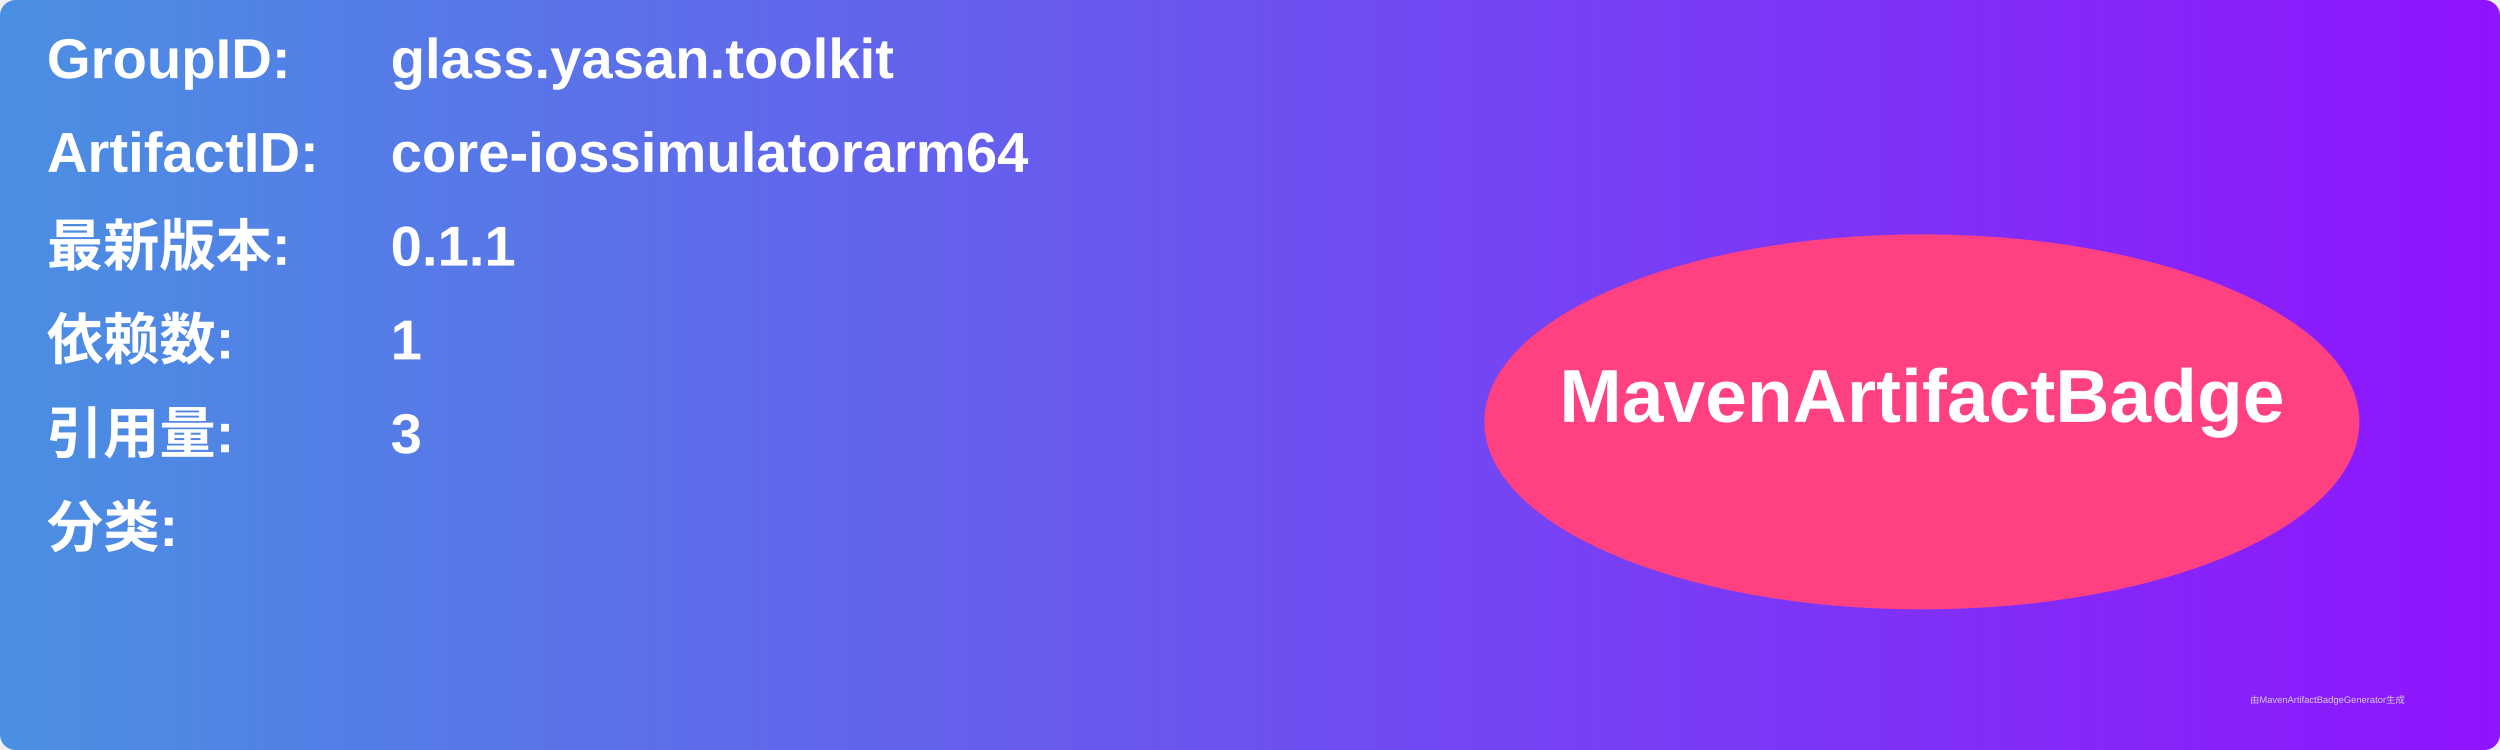
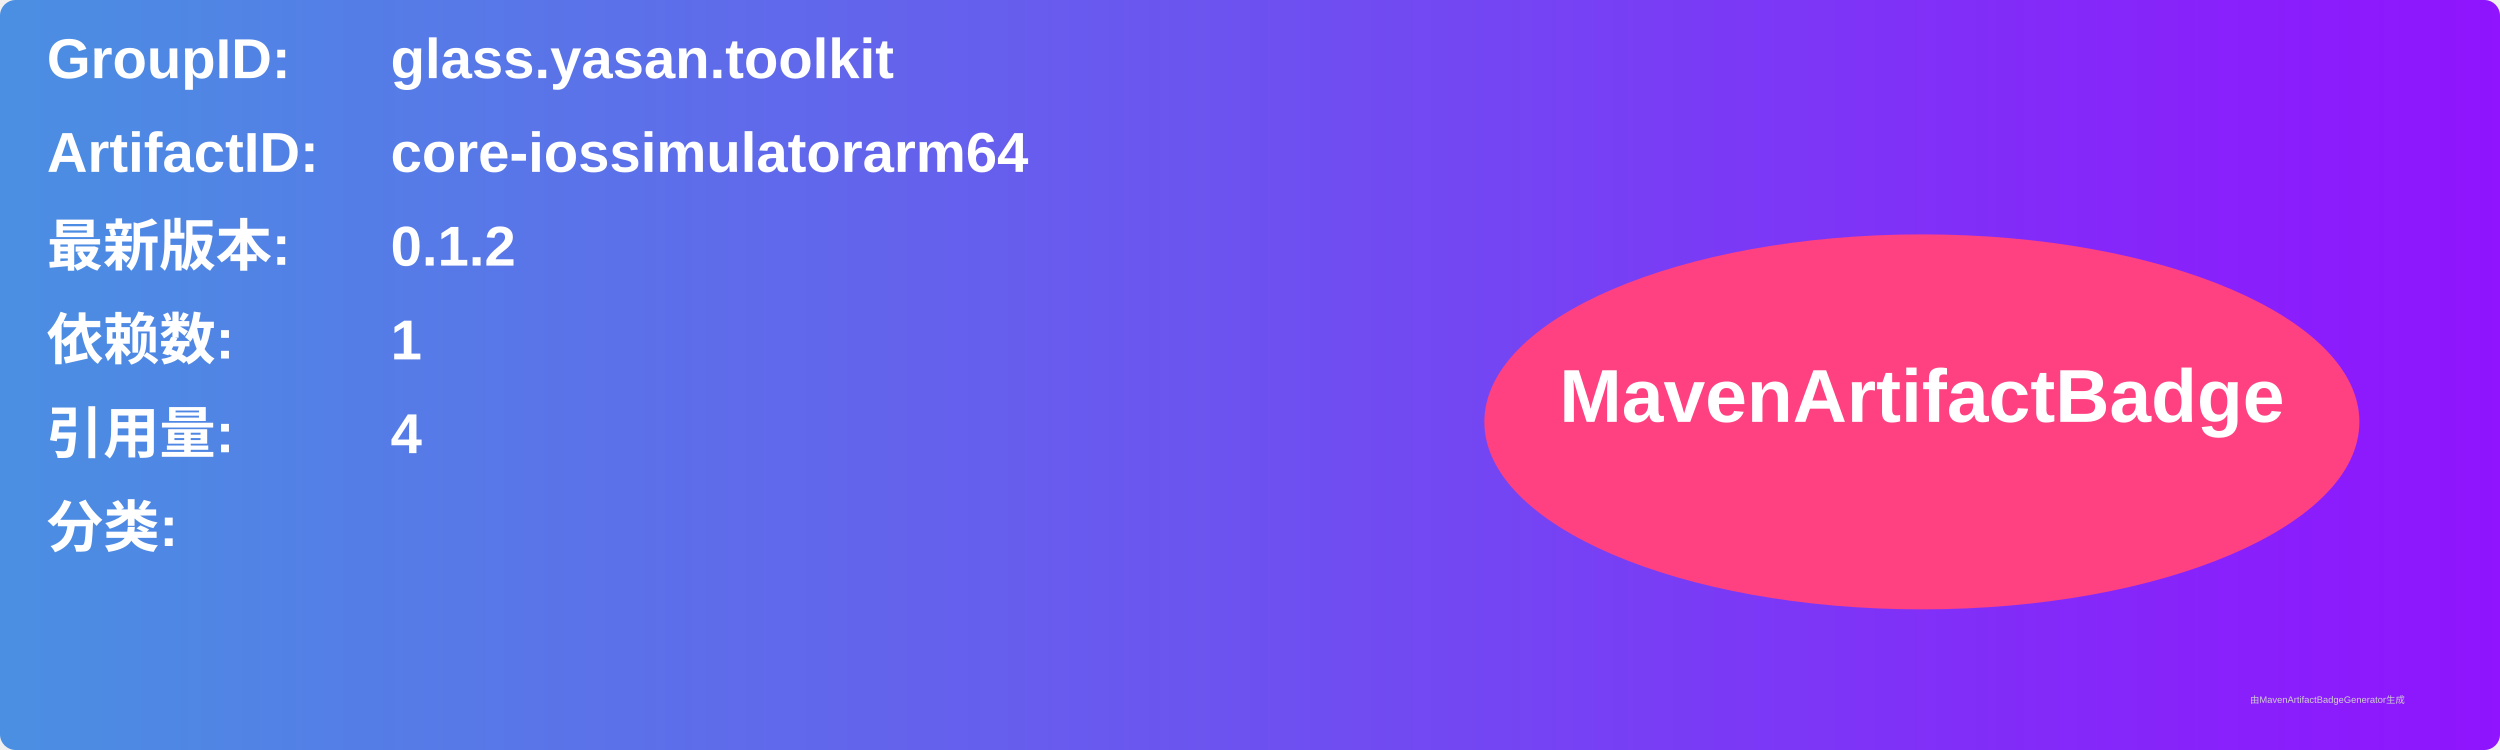
<svg xmlns="http://www.w3.org/2000/svg" width="800" height="240" viewBox="0 0 800 240">
  <linearGradient id="grad" x1="0%" y1="0%" x2="100%" y2="0%">
    <stop offset="0%" stop-color="#4a90e2" />
    <stop offset="100%" stop-color="#9013fe" />
  </linearGradient>
  <rect width="100%" height="100%" rx="5" ry="5" fill="url(#grad)" />
  <g transform="translate(15, 15)">
    <text x="0" y="10" font-family="Arial" font-size="18" fill="white" font-weight="bold" width="260">GroupID:</text>
    <text x="110" y="10" font-family="Arial" font-size="18" fill="white" font-weight="bold" width="460">glass.yasan.toolkit</text>
    <text x="0" y="40" font-family="Arial" font-size="18" fill="white" font-weight="bold" width="260">ArtifactID:</text>
    <text x="110" y="40" font-family="Arial" font-size="18" fill="white" font-weight="bold" width="460">core-iossimulatorarm64</text>
    <text x="0" y="70" font-family="Arial" font-size="18" fill="white" font-weight="bold">最新版本:</text>
    <text x="110" y="70" font-family="Arial" font-size="18" fill="white" font-weight="bold">
-       <tspan font-weight="bold">0.1.1</tspan>
+       <tspan font-weight="bold">0.1.2</tspan>
    </text>
    <text x="0" y="100" font-family="Arial" font-size="18" fill="white" font-weight="bold">依赖数: </text>
    <text x="110" y="100" font-family="Arial" font-size="18" fill="white">
      <tspan font-weight="bold">1</tspan>
    </text>
    <text x="0" y="130" font-family="Arial" font-size="18" fill="white" font-weight="bold">引用量: </text>
    <text x="110" y="130" font-family="Arial" font-size="18" fill="white">
-       <tspan font-weight="bold">3</tspan>
+       <tspan font-weight="bold">4</tspan>
    </text>
    <text x="0" y="160" font-family="Arial" font-size="18" fill="white" font-weight="bold">分类:</text>
    <text x="10" y="190" font-family="Arial" font-size="10" fill="white">
      <tspan font-weight="bold" />
    </text>
    <ellipse cx="600" cy="120" rx="140" ry="60" fill="#ff4081" />
    <text x="600" y="120" text-anchor="middle" font-family="Arial" font-size="24" fill="white" font-weight="bold">MavenArtifactBadge</text>
  </g>
  <text x="720" y="225" font-family="Arial" font-size="3" fill="#d0d0d0">由MavenArtifactBadgeGenerator生成</text>
</svg>
